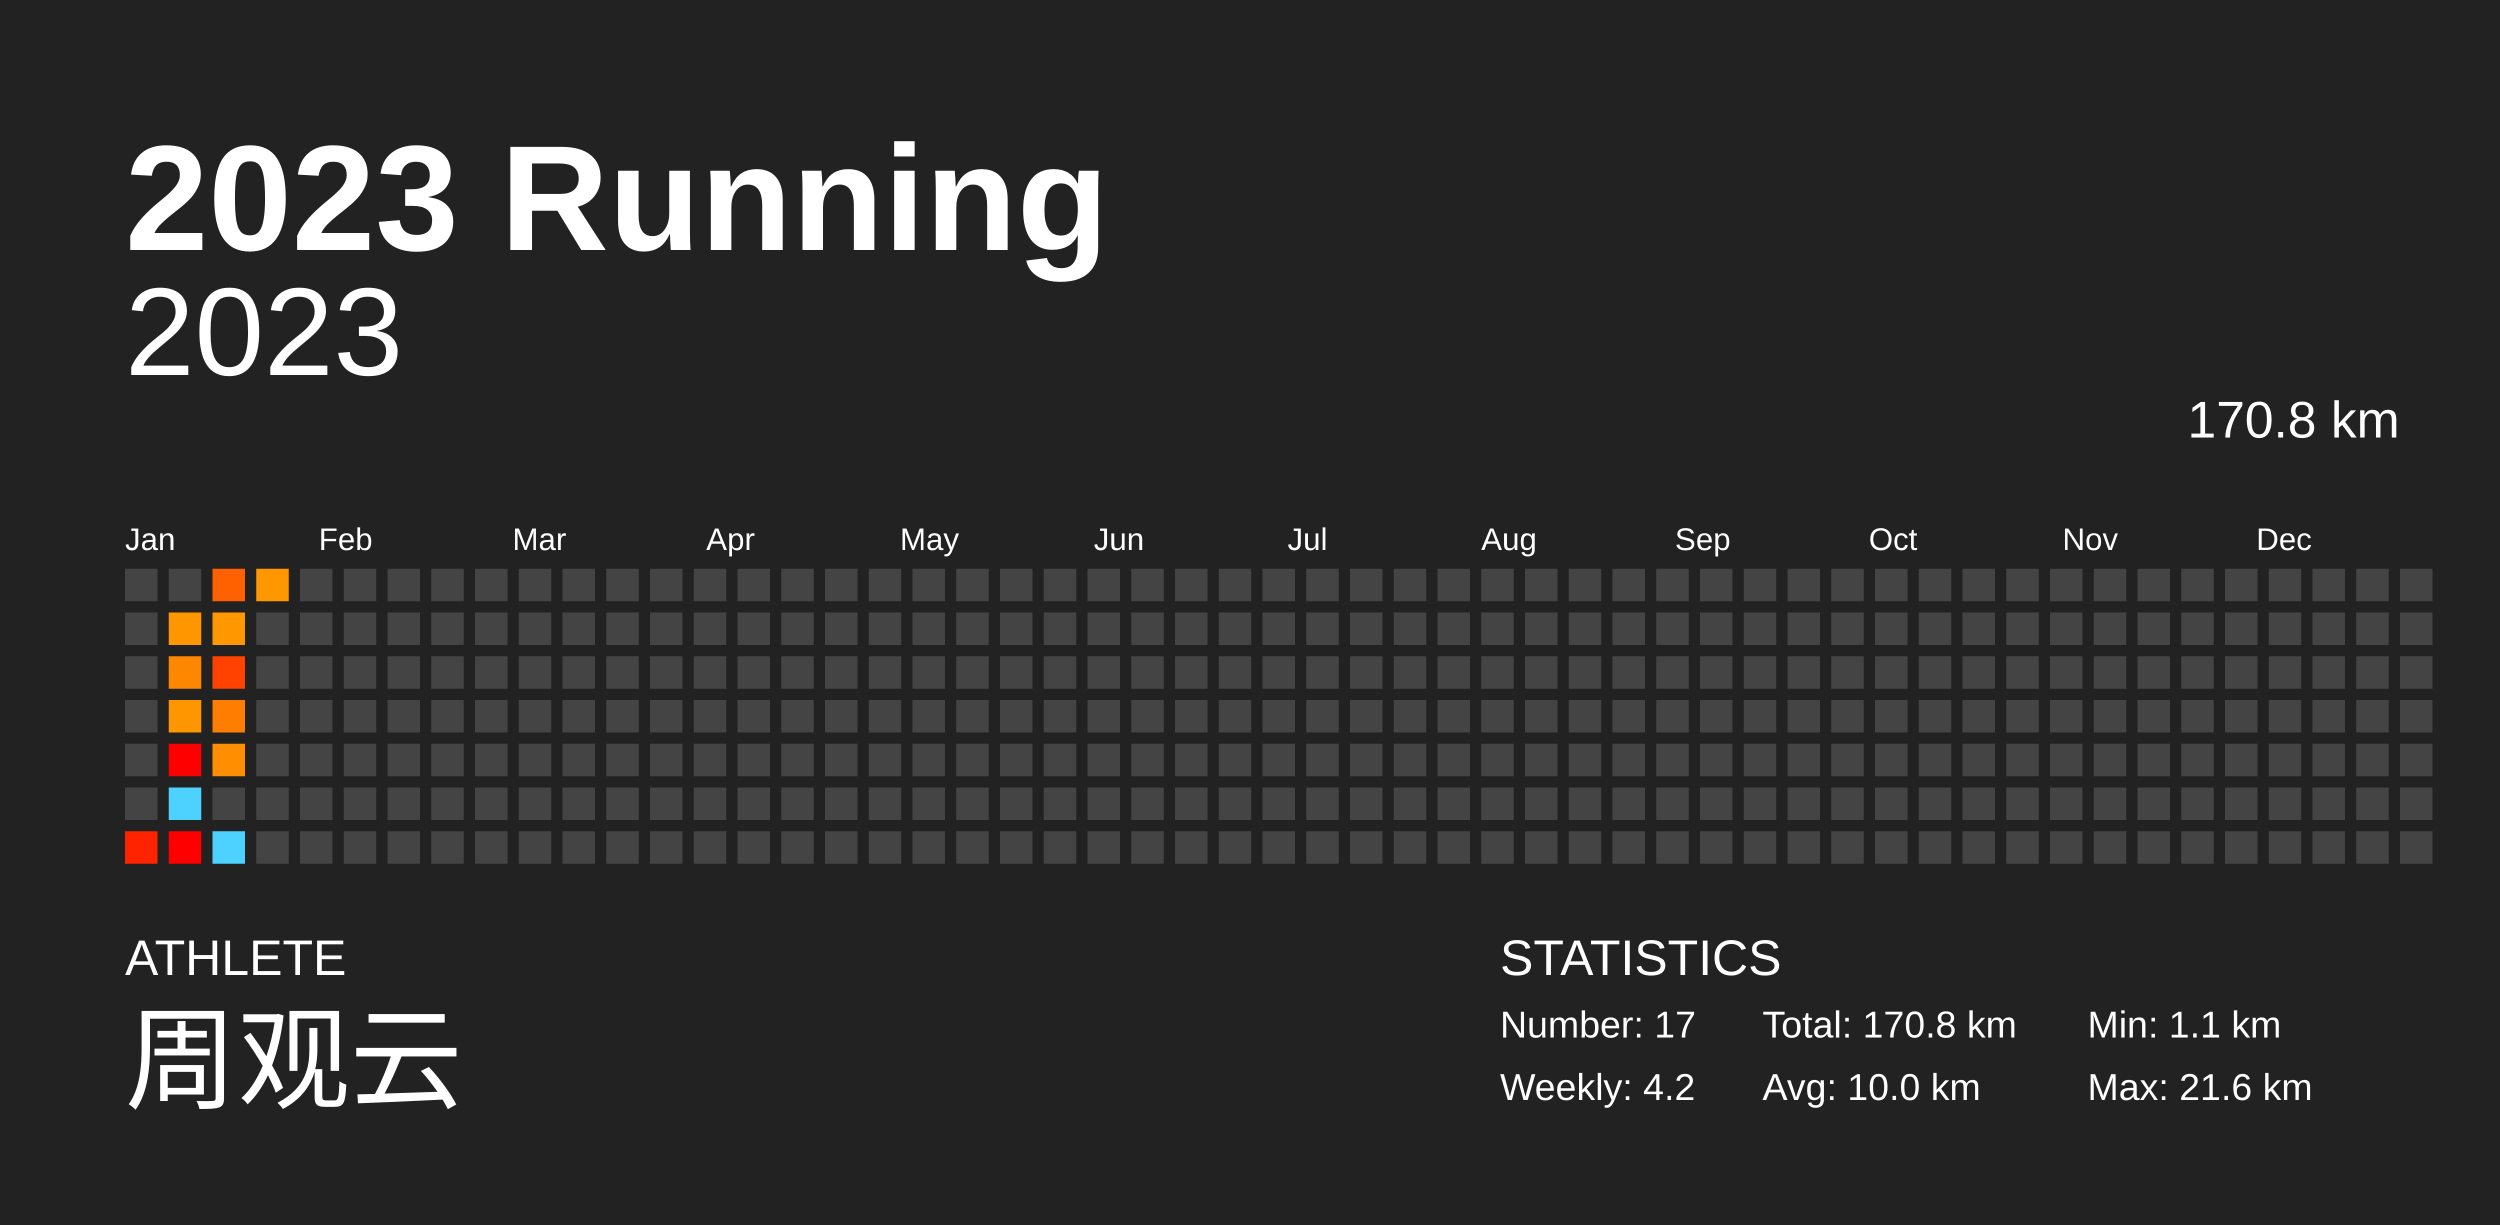
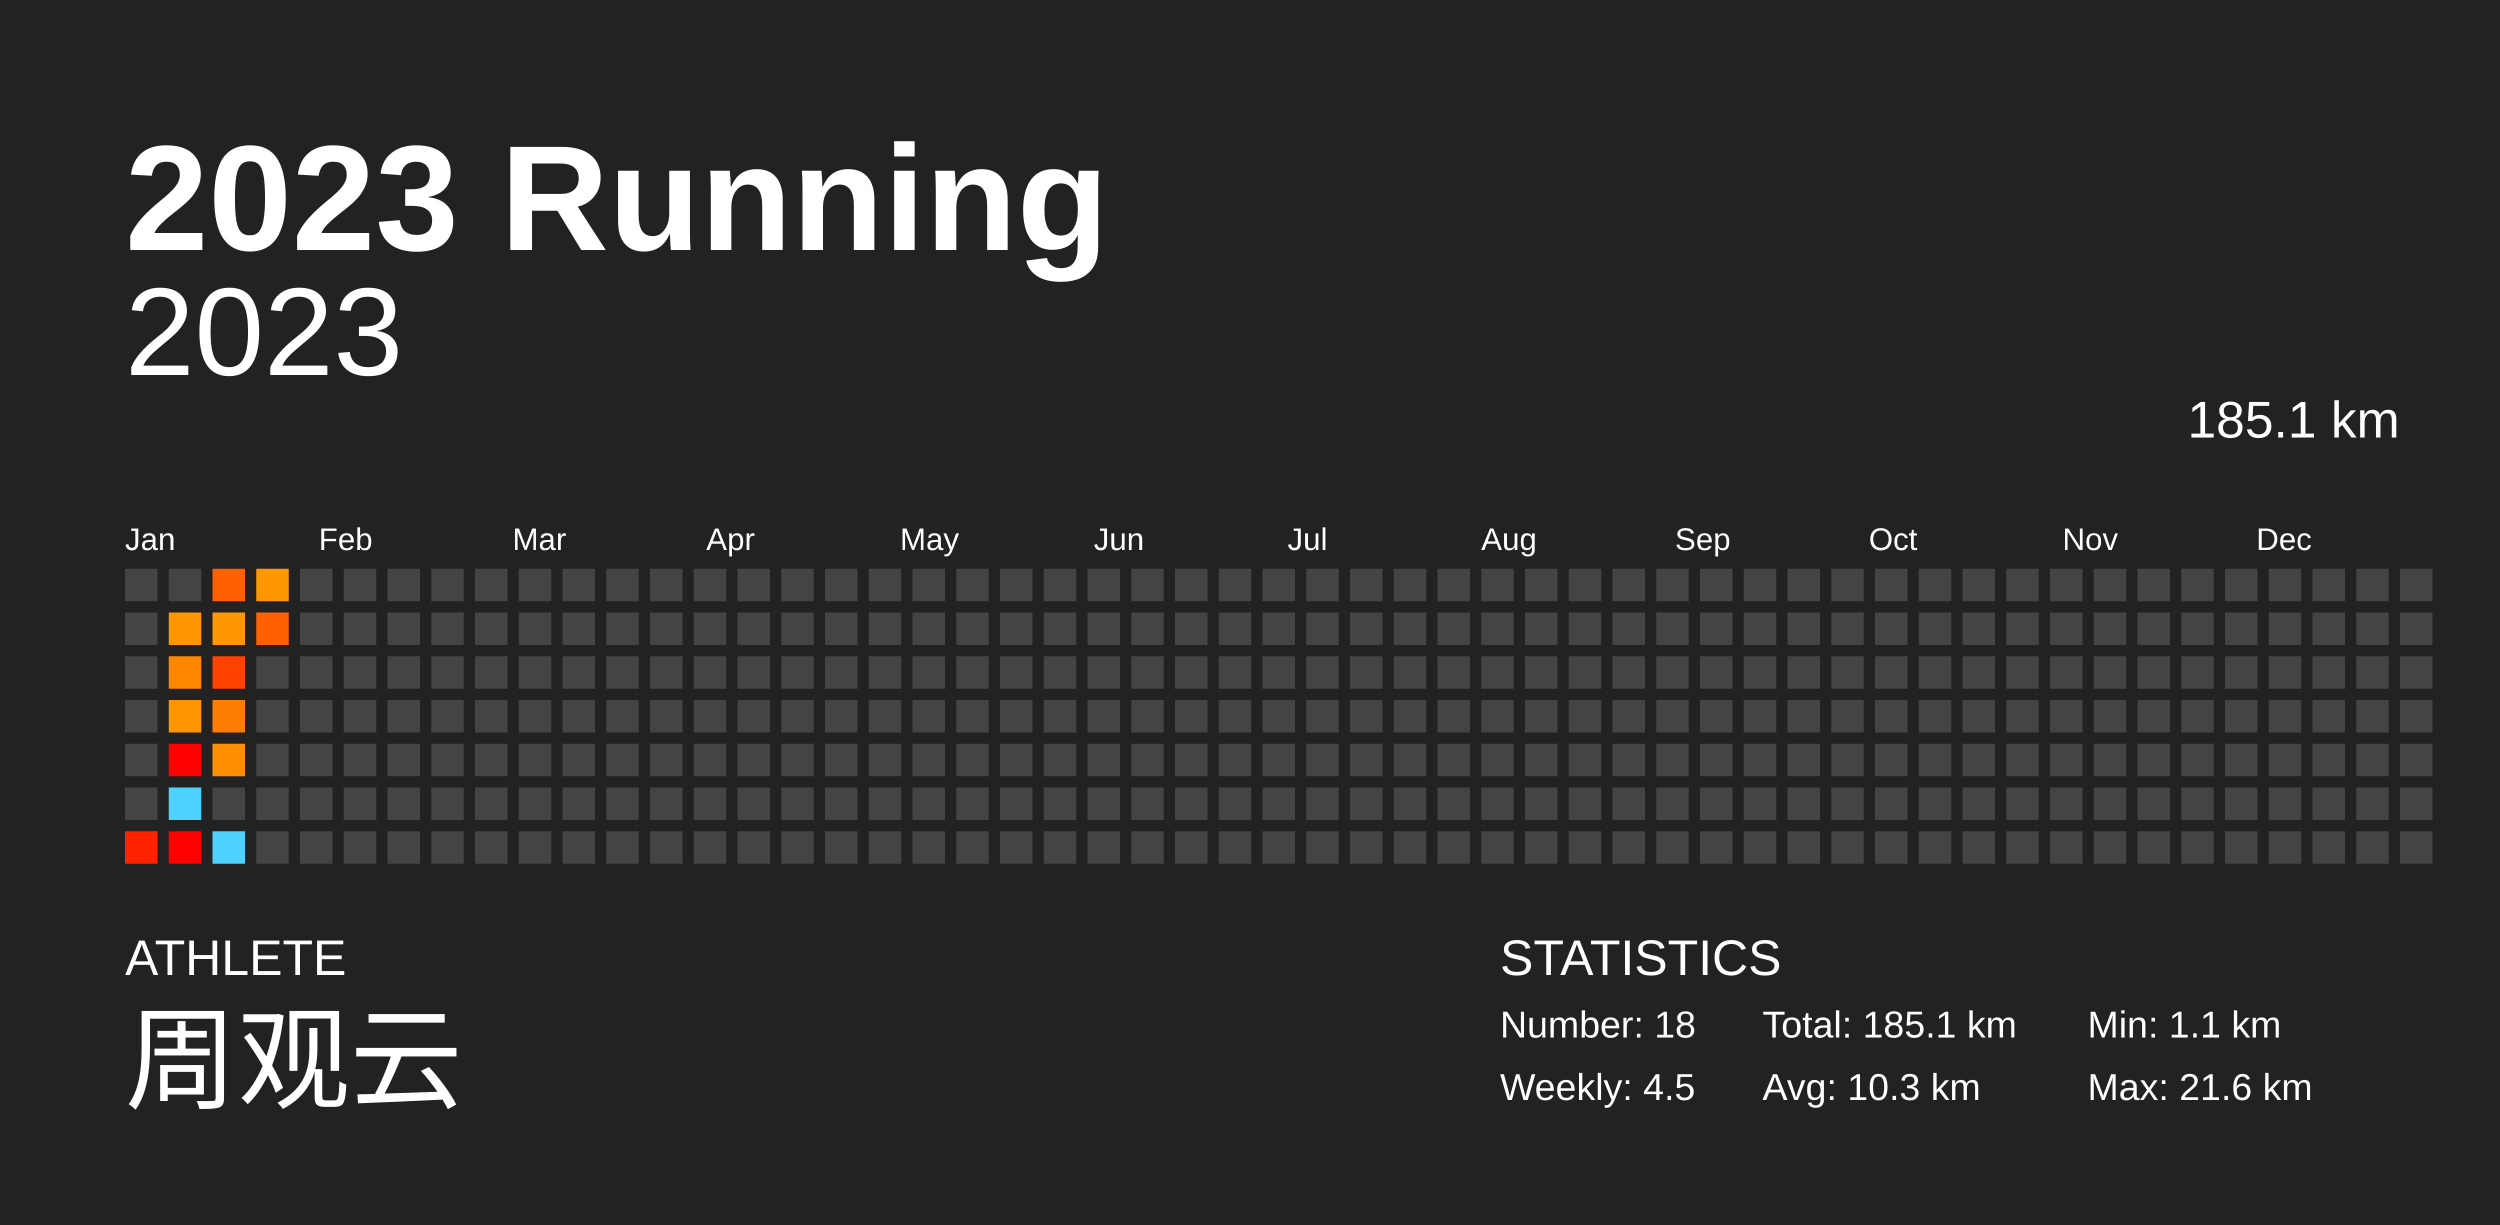
<svg xmlns="http://www.w3.org/2000/svg" baseProfile="full" height="98mm" version="1.1" viewBox="0,0,200,98" width="200mm">
  <defs />
  <rect fill="#222222" height="98" width="200" x="0" y="0" />
  <text fill="#FFFFFF" style="font-size:12px; font-family:Arial; font-weight:bold;" x="10" y="20">2023 Running</text>
  <text fill="#FFFFFF" style="font-size:4px; font-family:Arial" x="10" y="78">ATHLETE</text>
  <text fill="#FFFFFF" style="font-size:9px; font-family:Arial" x="10" y="88">周观云</text>
  <text fill="#FFFFFF" style="font-size:4px; font-family:Arial" x="120" y="78">STATISTICS</text>
-   <text fill="#FFFFFF" style="font-size:3px; font-family:Arial" x="120" y="83">Number: 17</text>
-   <text fill="#FFFFFF" style="font-size:3px; font-family:Arial" x="120" y="88">Weekly: 4.2</text>
-   <text fill="#FFFFFF" style="font-size:3px; font-family:Arial" x="141" y="83">Total: 170.8 km</text>
-   <text fill="#FFFFFF" style="font-size:3px; font-family:Arial" x="141" y="88">Avg: 10.0 km</text>
+   <text fill="#FFFFFF" style="font-size:3px; font-family:Arial" x="120" y="83">Number: 18</text>
+   <text fill="#FFFFFF" style="font-size:3px; font-family:Arial" x="120" y="88">Weekly: 4.5</text>
+   <text fill="#FFFFFF" style="font-size:3px; font-family:Arial" x="141" y="83">Total: 185.1 km</text>
+   <text fill="#FFFFFF" style="font-size:3px; font-family:Arial" x="141" y="88">Avg: 10.3 km</text>
  <text fill="#FFFFFF" style="font-size:3px; font-family:Arial" x="167" y="83">Min: 1.1 km</text>
  <text fill="#FFFFFF" style="font-size:3px; font-family:Arial" x="167" y="88">Max: 21.6 km</text>
  <text alignment-baseline="hanging" fill="#FFFFFF" style="font-size:10.0px; font-family:Arial;" x="10" y="30">2023</text>
-   <text alignment-baseline="hanging" fill="#FFFFFF" style="font-size:4.125px; font-family:Arial;" x="175" y="35">170.8 km</text>
+   <text alignment-baseline="hanging" fill="#FFFFFF" style="font-size:4.125px; font-family:Arial;" x="175" y="35">185.1 km</text>
  <text fill="#FFFFFF" style="font-size:2.5px; font-family:Arial" x="10.0" y="44">Jan</text>
  <text fill="#FFFFFF" style="font-size:2.5px; font-family:Arial" x="25.5" y="44">Feb</text>
  <text fill="#FFFFFF" style="font-size:2.5px; font-family:Arial" x="41.0" y="44">Mar</text>
  <text fill="#FFFFFF" style="font-size:2.5px; font-family:Arial" x="56.5" y="44">Apr</text>
  <text fill="#FFFFFF" style="font-size:2.5px; font-family:Arial" x="72.0" y="44">May</text>
  <text fill="#FFFFFF" style="font-size:2.5px; font-family:Arial" x="87.5" y="44">Jun</text>
  <text fill="#FFFFFF" style="font-size:2.5px; font-family:Arial" x="103.0" y="44">Jul</text>
  <text fill="#FFFFFF" style="font-size:2.5px; font-family:Arial" x="118.5" y="44">Aug</text>
  <text fill="#FFFFFF" style="font-size:2.5px; font-family:Arial" x="134.0" y="44">Sep</text>
  <text fill="#FFFFFF" style="font-size:2.5px; font-family:Arial" x="149.5" y="44">Oct</text>
  <text fill="#FFFFFF" style="font-size:2.5px; font-family:Arial" x="165.0" y="44">Nov</text>
  <text fill="#FFFFFF" style="font-size:2.5px; font-family:Arial" x="180.5" y="44">Dec</text>
  <rect fill="#444444" height="2.6" width="2.6" x="10.0" y="45.5" />
  <rect fill="#444444" height="2.6" width="2.6" x="10.0" y="49.0" />
  <rect fill="#444444" height="2.6" width="2.6" x="10.0" y="52.5" />
  <rect fill="#444444" height="2.6" width="2.6" x="10.0" y="56.0" />
  <rect fill="#444444" height="2.6" width="2.6" x="10.0" y="59.5" />
  <rect fill="#444444" height="2.6" width="2.6" x="10.0" y="63.0" />
  <rect fill="#ff2300" height="2.6" width="2.6" x="10.0" y="66.5" />
  <rect fill="#444444" height="2.6" width="2.6" x="13.5" y="45.5" />
  <rect fill="#ff9600" height="2.6" width="2.6" x="13.5" y="49.0" />
  <rect fill="#ff8700" height="2.6" width="2.6" x="13.5" y="52.5" />
  <rect fill="#ff9600" height="2.6" width="2.6" x="13.5" y="56.0" />
  <rect fill="red" height="2.6" width="2.6" x="13.5" y="59.5" />
  <rect fill="#4dd2ff" height="2.6" width="2.6" x="13.5" y="63.0" />
  <rect fill="red" height="2.6" width="2.6" x="13.5" y="66.5" />
  <rect fill="#ff6000" height="2.6" width="2.6" x="17.0" y="45.5" />
  <rect fill="#ff9700" height="2.6" width="2.6" x="17.0" y="49.0" />
  <rect fill="#ff4200" height="2.6" width="2.6" x="17.0" y="52.5" />
  <rect fill="#ff7d00" height="2.6" width="2.6" x="17.0" y="56.0" />
  <rect fill="#ff8e00" height="2.6" width="2.6" x="17.0" y="59.5" />
  <rect fill="#444444" height="2.6" width="2.6" x="17.0" y="63.0" />
  <rect fill="#4dd2ff" height="2.6" width="2.6" x="17.0" y="66.5" />
  <rect fill="#ff9700" height="2.6" width="2.6" x="20.5" y="45.5" />
-   <rect fill="#444444" height="2.6" width="2.6" x="20.5" y="49.0" />
+   <rect fill="#ff6000" height="2.6" width="2.6" x="20.5" y="49.0" />
  <rect fill="#444444" height="2.6" width="2.6" x="20.5" y="52.5" />
  <rect fill="#444444" height="2.6" width="2.6" x="20.5" y="56.0" />
  <rect fill="#444444" height="2.6" width="2.6" x="20.5" y="59.5" />
  <rect fill="#444444" height="2.6" width="2.6" x="20.5" y="63.0" />
  <rect fill="#444444" height="2.6" width="2.6" x="20.5" y="66.5" />
  <rect fill="#444444" height="2.6" width="2.6" x="24.0" y="45.5" />
  <rect fill="#444444" height="2.6" width="2.6" x="24.0" y="49.0" />
  <rect fill="#444444" height="2.6" width="2.6" x="24.0" y="52.5" />
  <rect fill="#444444" height="2.6" width="2.6" x="24.0" y="56.0" />
  <rect fill="#444444" height="2.6" width="2.6" x="24.0" y="59.5" />
  <rect fill="#444444" height="2.6" width="2.6" x="24.0" y="63.0" />
  <rect fill="#444444" height="2.6" width="2.6" x="24.0" y="66.5" />
  <rect fill="#444444" height="2.6" width="2.6" x="27.5" y="45.5" />
  <rect fill="#444444" height="2.6" width="2.6" x="27.5" y="49.0" />
  <rect fill="#444444" height="2.6" width="2.6" x="27.5" y="52.5" />
  <rect fill="#444444" height="2.6" width="2.6" x="27.5" y="56.0" />
  <rect fill="#444444" height="2.6" width="2.6" x="27.5" y="59.5" />
  <rect fill="#444444" height="2.6" width="2.6" x="27.5" y="63.0" />
  <rect fill="#444444" height="2.6" width="2.6" x="27.5" y="66.5" />
  <rect fill="#444444" height="2.6" width="2.6" x="31.0" y="45.5" />
  <rect fill="#444444" height="2.6" width="2.6" x="31.0" y="49.0" />
  <rect fill="#444444" height="2.6" width="2.6" x="31.0" y="52.5" />
  <rect fill="#444444" height="2.6" width="2.6" x="31.0" y="56.0" />
  <rect fill="#444444" height="2.6" width="2.6" x="31.0" y="59.5" />
  <rect fill="#444444" height="2.6" width="2.6" x="31.0" y="63.0" />
  <rect fill="#444444" height="2.6" width="2.6" x="31.0" y="66.5" />
  <rect fill="#444444" height="2.6" width="2.6" x="34.5" y="45.5" />
  <rect fill="#444444" height="2.6" width="2.6" x="34.5" y="49.0" />
  <rect fill="#444444" height="2.6" width="2.6" x="34.5" y="52.5" />
  <rect fill="#444444" height="2.6" width="2.6" x="34.5" y="56.0" />
  <rect fill="#444444" height="2.6" width="2.6" x="34.5" y="59.5" />
  <rect fill="#444444" height="2.6" width="2.6" x="34.5" y="63.0" />
  <rect fill="#444444" height="2.6" width="2.6" x="34.5" y="66.5" />
  <rect fill="#444444" height="2.6" width="2.6" x="38.0" y="45.5" />
  <rect fill="#444444" height="2.6" width="2.6" x="38.0" y="49.0" />
  <rect fill="#444444" height="2.6" width="2.6" x="38.0" y="52.5" />
  <rect fill="#444444" height="2.6" width="2.6" x="38.0" y="56.0" />
  <rect fill="#444444" height="2.6" width="2.6" x="38.0" y="59.5" />
  <rect fill="#444444" height="2.6" width="2.6" x="38.0" y="63.0" />
  <rect fill="#444444" height="2.6" width="2.6" x="38.0" y="66.5" />
  <rect fill="#444444" height="2.6" width="2.6" x="41.5" y="45.5" />
  <rect fill="#444444" height="2.6" width="2.6" x="41.5" y="49.0" />
  <rect fill="#444444" height="2.6" width="2.6" x="41.5" y="52.5" />
  <rect fill="#444444" height="2.6" width="2.6" x="41.5" y="56.0" />
  <rect fill="#444444" height="2.6" width="2.6" x="41.5" y="59.5" />
  <rect fill="#444444" height="2.6" width="2.6" x="41.5" y="63.0" />
  <rect fill="#444444" height="2.6" width="2.6" x="41.5" y="66.5" />
  <rect fill="#444444" height="2.6" width="2.6" x="45.0" y="45.5" />
  <rect fill="#444444" height="2.6" width="2.6" x="45.0" y="49.0" />
  <rect fill="#444444" height="2.6" width="2.6" x="45.0" y="52.5" />
  <rect fill="#444444" height="2.6" width="2.6" x="45.0" y="56.0" />
  <rect fill="#444444" height="2.6" width="2.6" x="45.0" y="59.5" />
  <rect fill="#444444" height="2.6" width="2.6" x="45.0" y="63.0" />
  <rect fill="#444444" height="2.6" width="2.6" x="45.0" y="66.5" />
  <rect fill="#444444" height="2.6" width="2.6" x="48.5" y="45.5" />
  <rect fill="#444444" height="2.6" width="2.6" x="48.5" y="49.0" />
  <rect fill="#444444" height="2.6" width="2.6" x="48.5" y="52.5" />
  <rect fill="#444444" height="2.6" width="2.6" x="48.5" y="56.0" />
  <rect fill="#444444" height="2.6" width="2.6" x="48.5" y="59.5" />
  <rect fill="#444444" height="2.6" width="2.6" x="48.5" y="63.0" />
  <rect fill="#444444" height="2.6" width="2.6" x="48.5" y="66.5" />
  <rect fill="#444444" height="2.6" width="2.6" x="52.0" y="45.5" />
  <rect fill="#444444" height="2.6" width="2.6" x="52.0" y="49.0" />
  <rect fill="#444444" height="2.6" width="2.6" x="52.0" y="52.5" />
  <rect fill="#444444" height="2.6" width="2.6" x="52.0" y="56.0" />
  <rect fill="#444444" height="2.6" width="2.6" x="52.0" y="59.5" />
  <rect fill="#444444" height="2.6" width="2.6" x="52.0" y="63.0" />
  <rect fill="#444444" height="2.6" width="2.6" x="52.0" y="66.5" />
  <rect fill="#444444" height="2.6" width="2.6" x="55.5" y="45.5" />
  <rect fill="#444444" height="2.6" width="2.6" x="55.5" y="49.0" />
  <rect fill="#444444" height="2.6" width="2.6" x="55.5" y="52.5" />
  <rect fill="#444444" height="2.6" width="2.6" x="55.5" y="56.0" />
  <rect fill="#444444" height="2.6" width="2.6" x="55.5" y="59.5" />
  <rect fill="#444444" height="2.6" width="2.6" x="55.5" y="63.0" />
  <rect fill="#444444" height="2.6" width="2.6" x="55.5" y="66.5" />
  <rect fill="#444444" height="2.6" width="2.6" x="59.0" y="45.5" />
  <rect fill="#444444" height="2.6" width="2.6" x="59.0" y="49.0" />
  <rect fill="#444444" height="2.6" width="2.6" x="59.0" y="52.5" />
  <rect fill="#444444" height="2.6" width="2.6" x="59.0" y="56.0" />
  <rect fill="#444444" height="2.6" width="2.6" x="59.0" y="59.5" />
  <rect fill="#444444" height="2.6" width="2.6" x="59.0" y="63.0" />
  <rect fill="#444444" height="2.6" width="2.6" x="59.0" y="66.5" />
  <rect fill="#444444" height="2.6" width="2.6" x="62.5" y="45.5" />
  <rect fill="#444444" height="2.6" width="2.6" x="62.5" y="49.0" />
  <rect fill="#444444" height="2.6" width="2.6" x="62.5" y="52.5" />
  <rect fill="#444444" height="2.6" width="2.6" x="62.5" y="56.0" />
  <rect fill="#444444" height="2.6" width="2.6" x="62.5" y="59.5" />
  <rect fill="#444444" height="2.6" width="2.6" x="62.5" y="63.0" />
  <rect fill="#444444" height="2.6" width="2.6" x="62.5" y="66.5" />
  <rect fill="#444444" height="2.6" width="2.6" x="66.0" y="45.5" />
  <rect fill="#444444" height="2.6" width="2.6" x="66.0" y="49.0" />
  <rect fill="#444444" height="2.6" width="2.6" x="66.0" y="52.5" />
  <rect fill="#444444" height="2.6" width="2.6" x="66.0" y="56.0" />
  <rect fill="#444444" height="2.6" width="2.6" x="66.0" y="59.5" />
  <rect fill="#444444" height="2.6" width="2.6" x="66.0" y="63.0" />
  <rect fill="#444444" height="2.6" width="2.6" x="66.0" y="66.5" />
  <rect fill="#444444" height="2.6" width="2.6" x="69.5" y="45.5" />
  <rect fill="#444444" height="2.6" width="2.6" x="69.5" y="49.0" />
  <rect fill="#444444" height="2.6" width="2.6" x="69.5" y="52.5" />
  <rect fill="#444444" height="2.6" width="2.6" x="69.5" y="56.0" />
  <rect fill="#444444" height="2.6" width="2.6" x="69.5" y="59.5" />
  <rect fill="#444444" height="2.6" width="2.6" x="69.5" y="63.0" />
  <rect fill="#444444" height="2.6" width="2.6" x="69.5" y="66.5" />
  <rect fill="#444444" height="2.6" width="2.6" x="73.0" y="45.5" />
  <rect fill="#444444" height="2.6" width="2.6" x="73.0" y="49.0" />
  <rect fill="#444444" height="2.6" width="2.6" x="73.0" y="52.5" />
  <rect fill="#444444" height="2.6" width="2.6" x="73.0" y="56.0" />
  <rect fill="#444444" height="2.6" width="2.6" x="73.0" y="59.5" />
  <rect fill="#444444" height="2.6" width="2.6" x="73.0" y="63.0" />
  <rect fill="#444444" height="2.6" width="2.6" x="73.0" y="66.5" />
  <rect fill="#444444" height="2.6" width="2.6" x="76.5" y="45.5" />
  <rect fill="#444444" height="2.6" width="2.6" x="76.5" y="49.0" />
  <rect fill="#444444" height="2.6" width="2.6" x="76.5" y="52.5" />
  <rect fill="#444444" height="2.6" width="2.6" x="76.5" y="56.0" />
  <rect fill="#444444" height="2.6" width="2.6" x="76.5" y="59.5" />
  <rect fill="#444444" height="2.6" width="2.6" x="76.5" y="63.0" />
  <rect fill="#444444" height="2.6" width="2.6" x="76.5" y="66.5" />
  <rect fill="#444444" height="2.6" width="2.6" x="80.0" y="45.5" />
  <rect fill="#444444" height="2.6" width="2.6" x="80.0" y="49.0" />
  <rect fill="#444444" height="2.6" width="2.6" x="80.0" y="52.5" />
  <rect fill="#444444" height="2.6" width="2.6" x="80.0" y="56.0" />
  <rect fill="#444444" height="2.6" width="2.6" x="80.0" y="59.5" />
  <rect fill="#444444" height="2.6" width="2.6" x="80.0" y="63.0" />
  <rect fill="#444444" height="2.6" width="2.6" x="80.0" y="66.5" />
  <rect fill="#444444" height="2.6" width="2.6" x="83.5" y="45.5" />
  <rect fill="#444444" height="2.6" width="2.6" x="83.5" y="49.0" />
  <rect fill="#444444" height="2.6" width="2.6" x="83.5" y="52.5" />
  <rect fill="#444444" height="2.6" width="2.6" x="83.5" y="56.0" />
  <rect fill="#444444" height="2.6" width="2.6" x="83.5" y="59.5" />
  <rect fill="#444444" height="2.6" width="2.6" x="83.5" y="63.0" />
  <rect fill="#444444" height="2.6" width="2.6" x="83.5" y="66.5" />
  <rect fill="#444444" height="2.6" width="2.6" x="87.0" y="45.5" />
  <rect fill="#444444" height="2.6" width="2.6" x="87.0" y="49.0" />
  <rect fill="#444444" height="2.6" width="2.6" x="87.0" y="52.5" />
  <rect fill="#444444" height="2.6" width="2.6" x="87.0" y="56.0" />
  <rect fill="#444444" height="2.6" width="2.6" x="87.0" y="59.5" />
  <rect fill="#444444" height="2.6" width="2.6" x="87.0" y="63.0" />
  <rect fill="#444444" height="2.6" width="2.6" x="87.0" y="66.5" />
  <rect fill="#444444" height="2.6" width="2.6" x="90.5" y="45.5" />
  <rect fill="#444444" height="2.6" width="2.6" x="90.5" y="49.0" />
  <rect fill="#444444" height="2.6" width="2.6" x="90.5" y="52.5" />
  <rect fill="#444444" height="2.6" width="2.6" x="90.5" y="56.0" />
  <rect fill="#444444" height="2.6" width="2.6" x="90.5" y="59.5" />
  <rect fill="#444444" height="2.6" width="2.6" x="90.5" y="63.0" />
  <rect fill="#444444" height="2.6" width="2.6" x="90.5" y="66.5" />
  <rect fill="#444444" height="2.6" width="2.6" x="94.0" y="45.5" />
  <rect fill="#444444" height="2.6" width="2.6" x="94.0" y="49.0" />
  <rect fill="#444444" height="2.6" width="2.6" x="94.0" y="52.5" />
  <rect fill="#444444" height="2.6" width="2.6" x="94.0" y="56.0" />
  <rect fill="#444444" height="2.6" width="2.6" x="94.0" y="59.5" />
  <rect fill="#444444" height="2.6" width="2.6" x="94.0" y="63.0" />
  <rect fill="#444444" height="2.6" width="2.6" x="94.0" y="66.5" />
  <rect fill="#444444" height="2.6" width="2.6" x="97.5" y="45.5" />
  <rect fill="#444444" height="2.6" width="2.6" x="97.5" y="49.0" />
  <rect fill="#444444" height="2.6" width="2.6" x="97.5" y="52.5" />
  <rect fill="#444444" height="2.6" width="2.6" x="97.5" y="56.0" />
  <rect fill="#444444" height="2.6" width="2.6" x="97.5" y="59.5" />
  <rect fill="#444444" height="2.6" width="2.6" x="97.5" y="63.0" />
  <rect fill="#444444" height="2.6" width="2.6" x="97.5" y="66.5" />
  <rect fill="#444444" height="2.6" width="2.6" x="101.0" y="45.5" />
  <rect fill="#444444" height="2.6" width="2.6" x="101.0" y="49.0" />
  <rect fill="#444444" height="2.6" width="2.6" x="101.0" y="52.5" />
  <rect fill="#444444" height="2.6" width="2.6" x="101.0" y="56.0" />
  <rect fill="#444444" height="2.6" width="2.6" x="101.0" y="59.5" />
  <rect fill="#444444" height="2.6" width="2.6" x="101.0" y="63.0" />
  <rect fill="#444444" height="2.6" width="2.6" x="101.0" y="66.5" />
  <rect fill="#444444" height="2.6" width="2.6" x="104.5" y="45.5" />
  <rect fill="#444444" height="2.6" width="2.6" x="104.5" y="49.0" />
  <rect fill="#444444" height="2.6" width="2.6" x="104.5" y="52.5" />
  <rect fill="#444444" height="2.6" width="2.6" x="104.5" y="56.0" />
  <rect fill="#444444" height="2.6" width="2.6" x="104.5" y="59.5" />
  <rect fill="#444444" height="2.6" width="2.6" x="104.5" y="63.0" />
  <rect fill="#444444" height="2.6" width="2.6" x="104.5" y="66.5" />
  <rect fill="#444444" height="2.6" width="2.6" x="108.0" y="45.5" />
  <rect fill="#444444" height="2.6" width="2.6" x="108.0" y="49.0" />
  <rect fill="#444444" height="2.6" width="2.6" x="108.0" y="52.5" />
  <rect fill="#444444" height="2.6" width="2.6" x="108.0" y="56.0" />
  <rect fill="#444444" height="2.6" width="2.6" x="108.0" y="59.5" />
  <rect fill="#444444" height="2.6" width="2.6" x="108.0" y="63.0" />
  <rect fill="#444444" height="2.6" width="2.6" x="108.0" y="66.5" />
  <rect fill="#444444" height="2.6" width="2.6" x="111.5" y="45.5" />
  <rect fill="#444444" height="2.6" width="2.6" x="111.5" y="49.0" />
  <rect fill="#444444" height="2.6" width="2.6" x="111.5" y="52.5" />
  <rect fill="#444444" height="2.6" width="2.6" x="111.5" y="56.0" />
  <rect fill="#444444" height="2.6" width="2.6" x="111.5" y="59.5" />
  <rect fill="#444444" height="2.6" width="2.6" x="111.5" y="63.0" />
  <rect fill="#444444" height="2.6" width="2.6" x="111.5" y="66.5" />
  <rect fill="#444444" height="2.6" width="2.6" x="115.0" y="45.5" />
  <rect fill="#444444" height="2.6" width="2.6" x="115.0" y="49.0" />
  <rect fill="#444444" height="2.6" width="2.6" x="115.0" y="52.5" />
  <rect fill="#444444" height="2.6" width="2.6" x="115.0" y="56.0" />
  <rect fill="#444444" height="2.6" width="2.6" x="115.0" y="59.5" />
  <rect fill="#444444" height="2.6" width="2.6" x="115.0" y="63.0" />
  <rect fill="#444444" height="2.6" width="2.6" x="115.0" y="66.5" />
  <rect fill="#444444" height="2.6" width="2.6" x="118.5" y="45.5" />
  <rect fill="#444444" height="2.6" width="2.6" x="118.5" y="49.0" />
  <rect fill="#444444" height="2.6" width="2.6" x="118.5" y="52.5" />
  <rect fill="#444444" height="2.6" width="2.6" x="118.5" y="56.0" />
  <rect fill="#444444" height="2.6" width="2.6" x="118.5" y="59.5" />
  <rect fill="#444444" height="2.6" width="2.6" x="118.5" y="63.0" />
  <rect fill="#444444" height="2.6" width="2.6" x="118.5" y="66.5" />
  <rect fill="#444444" height="2.6" width="2.6" x="122.0" y="45.5" />
  <rect fill="#444444" height="2.6" width="2.6" x="122.0" y="49.0" />
  <rect fill="#444444" height="2.6" width="2.6" x="122.0" y="52.5" />
  <rect fill="#444444" height="2.6" width="2.6" x="122.0" y="56.0" />
  <rect fill="#444444" height="2.6" width="2.6" x="122.0" y="59.5" />
  <rect fill="#444444" height="2.6" width="2.6" x="122.0" y="63.0" />
  <rect fill="#444444" height="2.6" width="2.6" x="122.0" y="66.5" />
  <rect fill="#444444" height="2.6" width="2.6" x="125.5" y="45.5" />
  <rect fill="#444444" height="2.6" width="2.6" x="125.5" y="49.0" />
  <rect fill="#444444" height="2.6" width="2.6" x="125.5" y="52.5" />
  <rect fill="#444444" height="2.6" width="2.6" x="125.5" y="56.0" />
  <rect fill="#444444" height="2.6" width="2.6" x="125.5" y="59.5" />
  <rect fill="#444444" height="2.6" width="2.6" x="125.5" y="63.0" />
  <rect fill="#444444" height="2.6" width="2.6" x="125.5" y="66.5" />
  <rect fill="#444444" height="2.6" width="2.6" x="129.0" y="45.5" />
  <rect fill="#444444" height="2.6" width="2.6" x="129.0" y="49.0" />
  <rect fill="#444444" height="2.6" width="2.6" x="129.0" y="52.5" />
  <rect fill="#444444" height="2.6" width="2.6" x="129.0" y="56.0" />
  <rect fill="#444444" height="2.6" width="2.6" x="129.0" y="59.5" />
  <rect fill="#444444" height="2.6" width="2.6" x="129.0" y="63.0" />
  <rect fill="#444444" height="2.6" width="2.6" x="129.0" y="66.5" />
  <rect fill="#444444" height="2.6" width="2.6" x="132.5" y="45.5" />
  <rect fill="#444444" height="2.6" width="2.6" x="132.5" y="49.0" />
  <rect fill="#444444" height="2.6" width="2.6" x="132.5" y="52.5" />
  <rect fill="#444444" height="2.6" width="2.6" x="132.5" y="56.0" />
  <rect fill="#444444" height="2.6" width="2.6" x="132.5" y="59.5" />
  <rect fill="#444444" height="2.6" width="2.6" x="132.5" y="63.0" />
  <rect fill="#444444" height="2.6" width="2.6" x="132.5" y="66.5" />
  <rect fill="#444444" height="2.6" width="2.6" x="136.0" y="45.5" />
  <rect fill="#444444" height="2.6" width="2.6" x="136.0" y="49.0" />
  <rect fill="#444444" height="2.6" width="2.6" x="136.0" y="52.5" />
  <rect fill="#444444" height="2.6" width="2.6" x="136.0" y="56.0" />
  <rect fill="#444444" height="2.6" width="2.6" x="136.0" y="59.5" />
  <rect fill="#444444" height="2.6" width="2.6" x="136.0" y="63.0" />
  <rect fill="#444444" height="2.6" width="2.6" x="136.0" y="66.5" />
  <rect fill="#444444" height="2.6" width="2.6" x="139.5" y="45.5" />
  <rect fill="#444444" height="2.6" width="2.6" x="139.5" y="49.0" />
  <rect fill="#444444" height="2.6" width="2.6" x="139.5" y="52.5" />
  <rect fill="#444444" height="2.6" width="2.6" x="139.5" y="56.0" />
  <rect fill="#444444" height="2.6" width="2.6" x="139.5" y="59.5" />
  <rect fill="#444444" height="2.6" width="2.6" x="139.5" y="63.0" />
  <rect fill="#444444" height="2.6" width="2.6" x="139.5" y="66.5" />
  <rect fill="#444444" height="2.6" width="2.6" x="143.0" y="45.5" />
  <rect fill="#444444" height="2.6" width="2.6" x="143.0" y="49.0" />
  <rect fill="#444444" height="2.6" width="2.6" x="143.0" y="52.5" />
  <rect fill="#444444" height="2.6" width="2.6" x="143.0" y="56.0" />
  <rect fill="#444444" height="2.6" width="2.6" x="143.0" y="59.5" />
  <rect fill="#444444" height="2.6" width="2.6" x="143.0" y="63.0" />
  <rect fill="#444444" height="2.6" width="2.6" x="143.0" y="66.5" />
  <rect fill="#444444" height="2.6" width="2.6" x="146.5" y="45.5" />
  <rect fill="#444444" height="2.6" width="2.6" x="146.5" y="49.0" />
  <rect fill="#444444" height="2.6" width="2.6" x="146.5" y="52.5" />
  <rect fill="#444444" height="2.6" width="2.6" x="146.5" y="56.0" />
  <rect fill="#444444" height="2.6" width="2.6" x="146.5" y="59.5" />
  <rect fill="#444444" height="2.6" width="2.6" x="146.5" y="63.0" />
  <rect fill="#444444" height="2.6" width="2.6" x="146.5" y="66.5" />
  <rect fill="#444444" height="2.6" width="2.6" x="150.0" y="45.5" />
  <rect fill="#444444" height="2.6" width="2.6" x="150.0" y="49.0" />
  <rect fill="#444444" height="2.6" width="2.6" x="150.0" y="52.5" />
  <rect fill="#444444" height="2.6" width="2.6" x="150.0" y="56.0" />
  <rect fill="#444444" height="2.6" width="2.6" x="150.0" y="59.5" />
  <rect fill="#444444" height="2.6" width="2.6" x="150.0" y="63.0" />
  <rect fill="#444444" height="2.6" width="2.6" x="150.0" y="66.5" />
  <rect fill="#444444" height="2.6" width="2.6" x="153.5" y="45.5" />
  <rect fill="#444444" height="2.6" width="2.6" x="153.5" y="49.0" />
  <rect fill="#444444" height="2.6" width="2.6" x="153.5" y="52.5" />
  <rect fill="#444444" height="2.6" width="2.6" x="153.5" y="56.0" />
  <rect fill="#444444" height="2.6" width="2.6" x="153.5" y="59.5" />
  <rect fill="#444444" height="2.6" width="2.6" x="153.5" y="63.0" />
  <rect fill="#444444" height="2.6" width="2.6" x="153.5" y="66.5" />
  <rect fill="#444444" height="2.6" width="2.6" x="157.0" y="45.5" />
  <rect fill="#444444" height="2.6" width="2.6" x="157.0" y="49.0" />
  <rect fill="#444444" height="2.6" width="2.6" x="157.0" y="52.5" />
  <rect fill="#444444" height="2.6" width="2.6" x="157.0" y="56.0" />
  <rect fill="#444444" height="2.6" width="2.6" x="157.0" y="59.5" />
  <rect fill="#444444" height="2.6" width="2.6" x="157.0" y="63.0" />
  <rect fill="#444444" height="2.6" width="2.6" x="157.0" y="66.5" />
  <rect fill="#444444" height="2.6" width="2.6" x="160.5" y="45.5" />
  <rect fill="#444444" height="2.6" width="2.6" x="160.5" y="49.0" />
  <rect fill="#444444" height="2.6" width="2.6" x="160.5" y="52.5" />
  <rect fill="#444444" height="2.6" width="2.6" x="160.5" y="56.0" />
  <rect fill="#444444" height="2.6" width="2.6" x="160.5" y="59.5" />
  <rect fill="#444444" height="2.6" width="2.6" x="160.5" y="63.0" />
  <rect fill="#444444" height="2.6" width="2.6" x="160.5" y="66.5" />
  <rect fill="#444444" height="2.6" width="2.6" x="164.0" y="45.5" />
  <rect fill="#444444" height="2.6" width="2.6" x="164.0" y="49.0" />
  <rect fill="#444444" height="2.6" width="2.6" x="164.0" y="52.5" />
  <rect fill="#444444" height="2.6" width="2.6" x="164.0" y="56.0" />
  <rect fill="#444444" height="2.6" width="2.6" x="164.0" y="59.5" />
  <rect fill="#444444" height="2.6" width="2.6" x="164.0" y="63.0" />
  <rect fill="#444444" height="2.6" width="2.6" x="164.0" y="66.5" />
  <rect fill="#444444" height="2.6" width="2.6" x="167.5" y="45.5" />
  <rect fill="#444444" height="2.6" width="2.6" x="167.5" y="49.0" />
  <rect fill="#444444" height="2.6" width="2.6" x="167.5" y="52.5" />
  <rect fill="#444444" height="2.6" width="2.6" x="167.5" y="56.0" />
  <rect fill="#444444" height="2.6" width="2.6" x="167.5" y="59.5" />
  <rect fill="#444444" height="2.6" width="2.6" x="167.5" y="63.0" />
  <rect fill="#444444" height="2.6" width="2.6" x="167.5" y="66.5" />
  <rect fill="#444444" height="2.6" width="2.6" x="171.0" y="45.5" />
  <rect fill="#444444" height="2.6" width="2.6" x="171.0" y="49.0" />
  <rect fill="#444444" height="2.6" width="2.6" x="171.0" y="52.5" />
  <rect fill="#444444" height="2.6" width="2.6" x="171.0" y="56.0" />
  <rect fill="#444444" height="2.6" width="2.6" x="171.0" y="59.5" />
  <rect fill="#444444" height="2.6" width="2.6" x="171.0" y="63.0" />
  <rect fill="#444444" height="2.6" width="2.6" x="171.0" y="66.5" />
  <rect fill="#444444" height="2.6" width="2.6" x="174.5" y="45.5" />
  <rect fill="#444444" height="2.6" width="2.6" x="174.5" y="49.0" />
  <rect fill="#444444" height="2.6" width="2.6" x="174.5" y="52.5" />
  <rect fill="#444444" height="2.6" width="2.6" x="174.5" y="56.0" />
  <rect fill="#444444" height="2.6" width="2.6" x="174.5" y="59.5" />
  <rect fill="#444444" height="2.6" width="2.6" x="174.5" y="63.0" />
  <rect fill="#444444" height="2.6" width="2.6" x="174.5" y="66.5" />
  <rect fill="#444444" height="2.6" width="2.6" x="178.0" y="45.5" />
  <rect fill="#444444" height="2.6" width="2.6" x="178.0" y="49.0" />
  <rect fill="#444444" height="2.6" width="2.6" x="178.0" y="52.5" />
  <rect fill="#444444" height="2.6" width="2.6" x="178.0" y="56.0" />
  <rect fill="#444444" height="2.6" width="2.6" x="178.0" y="59.5" />
  <rect fill="#444444" height="2.6" width="2.6" x="178.0" y="63.0" />
  <rect fill="#444444" height="2.6" width="2.6" x="178.0" y="66.5" />
  <rect fill="#444444" height="2.6" width="2.6" x="181.5" y="45.5" />
  <rect fill="#444444" height="2.6" width="2.6" x="181.5" y="49.0" />
  <rect fill="#444444" height="2.6" width="2.6" x="181.5" y="52.5" />
  <rect fill="#444444" height="2.6" width="2.6" x="181.5" y="56.0" />
  <rect fill="#444444" height="2.6" width="2.6" x="181.5" y="59.5" />
  <rect fill="#444444" height="2.6" width="2.6" x="181.5" y="63.0" />
  <rect fill="#444444" height="2.6" width="2.6" x="181.5" y="66.5" />
  <rect fill="#444444" height="2.6" width="2.6" x="185.0" y="45.5" />
  <rect fill="#444444" height="2.6" width="2.6" x="185.0" y="49.0" />
  <rect fill="#444444" height="2.6" width="2.6" x="185.0" y="52.5" />
  <rect fill="#444444" height="2.6" width="2.6" x="185.0" y="56.0" />
  <rect fill="#444444" height="2.6" width="2.6" x="185.0" y="59.5" />
  <rect fill="#444444" height="2.6" width="2.6" x="185.0" y="63.0" />
  <rect fill="#444444" height="2.6" width="2.6" x="185.0" y="66.5" />
  <rect fill="#444444" height="2.6" width="2.6" x="188.5" y="45.5" />
  <rect fill="#444444" height="2.6" width="2.6" x="188.5" y="49.0" />
  <rect fill="#444444" height="2.6" width="2.6" x="188.5" y="52.5" />
  <rect fill="#444444" height="2.6" width="2.6" x="188.5" y="56.0" />
  <rect fill="#444444" height="2.6" width="2.6" x="188.5" y="59.5" />
  <rect fill="#444444" height="2.6" width="2.6" x="188.5" y="63.0" />
  <rect fill="#444444" height="2.6" width="2.6" x="188.5" y="66.5" />
  <rect fill="#444444" height="2.6" width="2.6" x="192.0" y="45.5" />
  <rect fill="#444444" height="2.6" width="2.6" x="192.0" y="49.0" />
  <rect fill="#444444" height="2.6" width="2.6" x="192.0" y="52.5" />
  <rect fill="#444444" height="2.6" width="2.6" x="192.0" y="56.0" />
  <rect fill="#444444" height="2.6" width="2.6" x="192.0" y="59.5" />
  <rect fill="#444444" height="2.6" width="2.6" x="192.0" y="63.0" />
  <rect fill="#444444" height="2.6" width="2.6" x="192.0" y="66.5" />
</svg>
